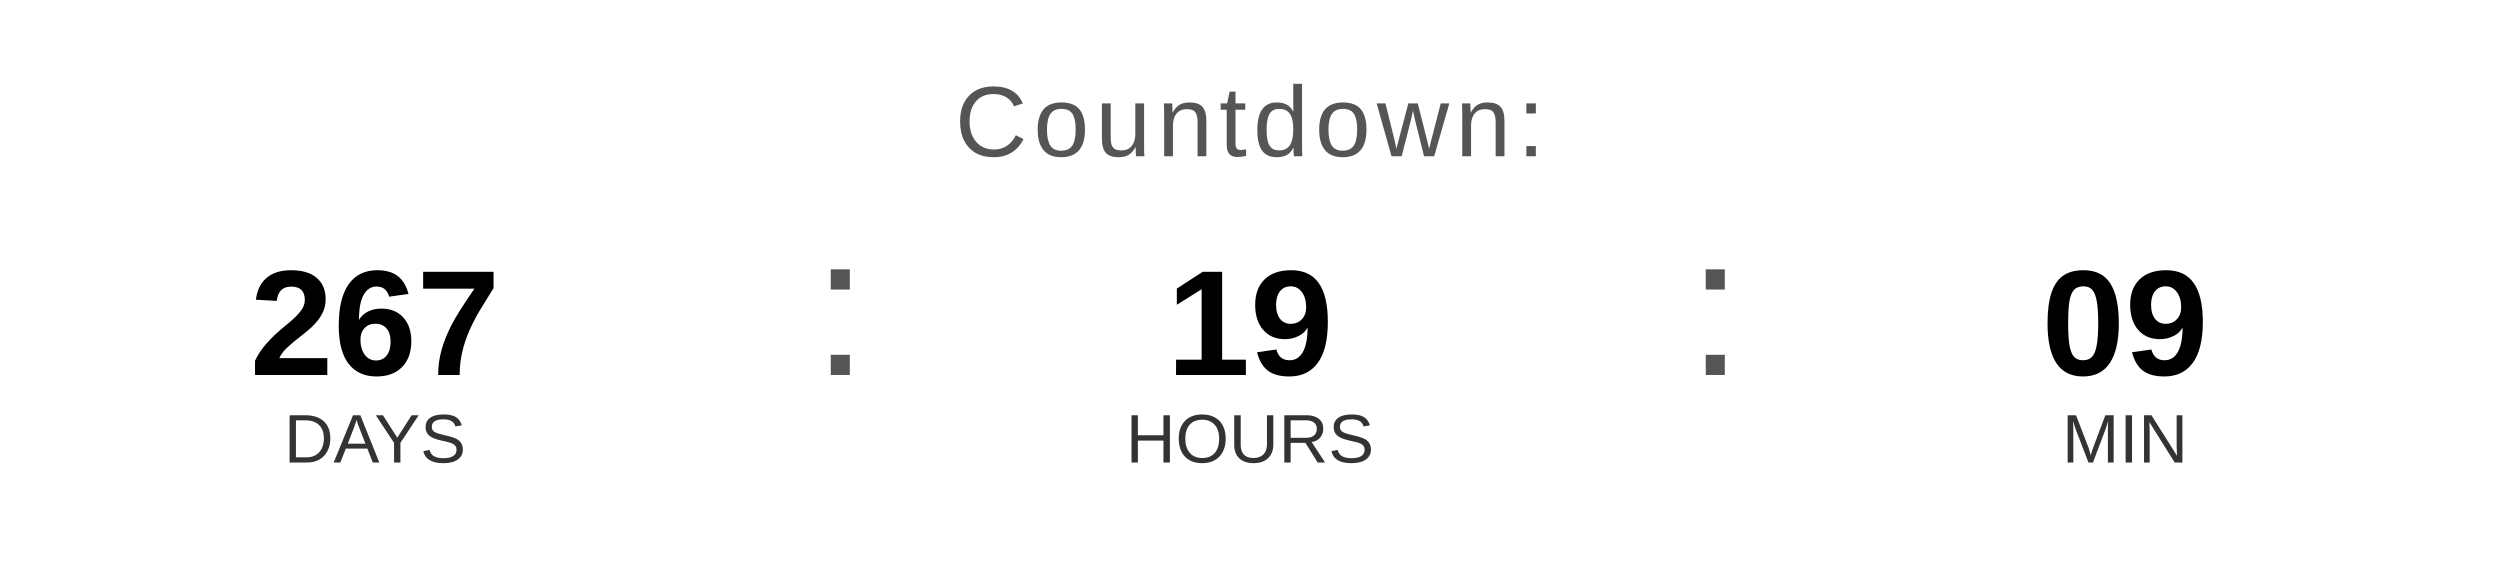
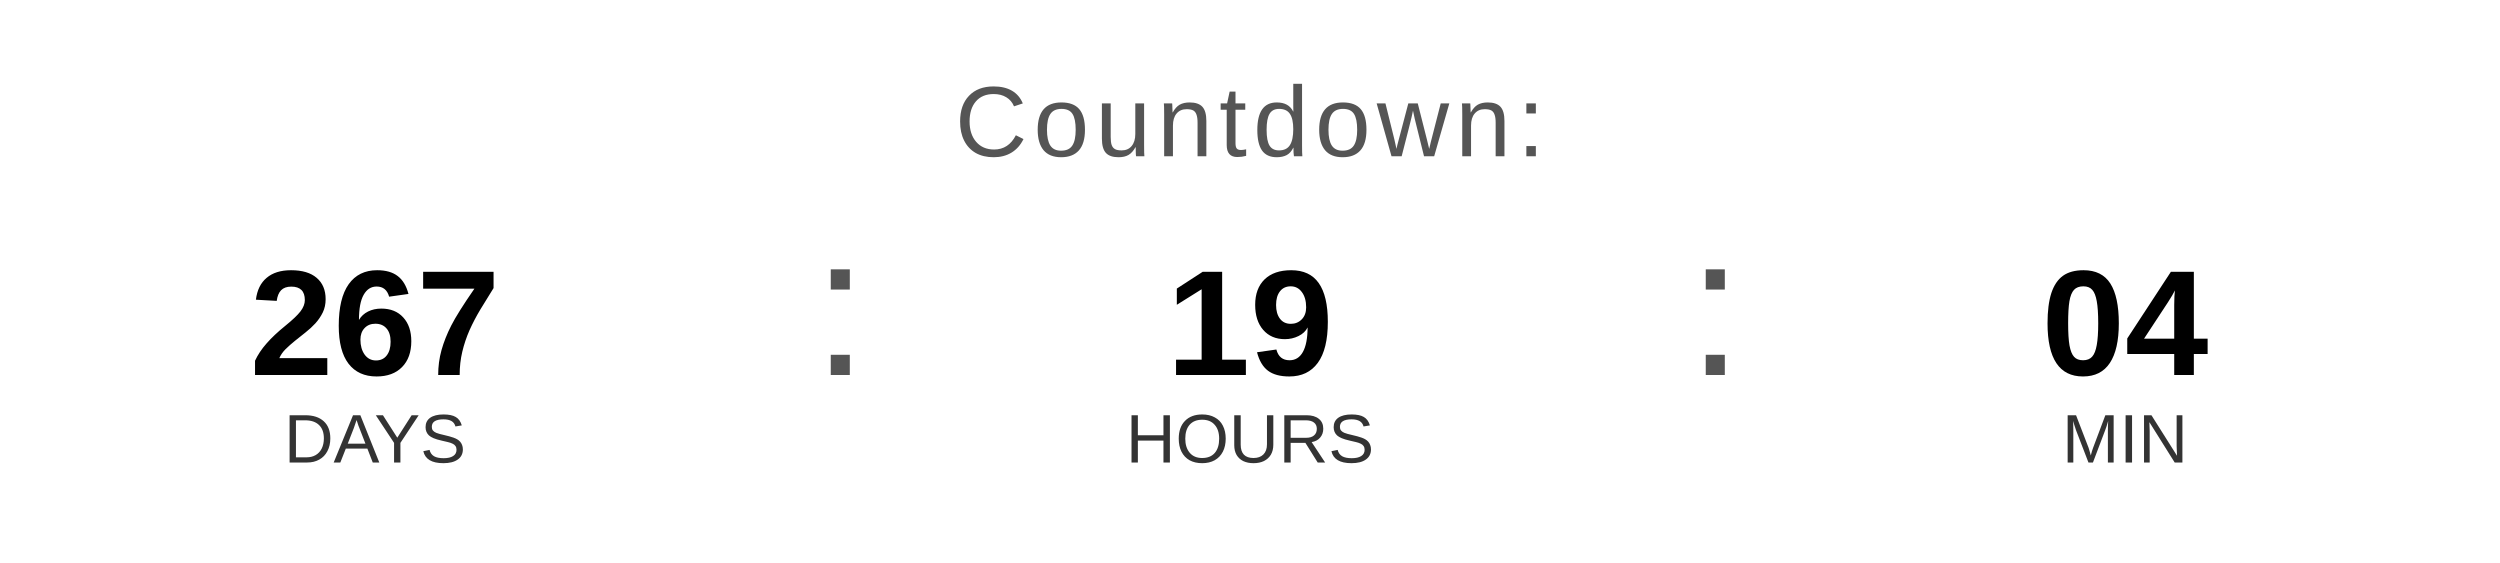
<svg xmlns="http://www.w3.org/2000/svg" width="400" height="90" viewBox="0 0 400 90">
  <text x="200" y="25" font-family="Arial, Helvetica, sans-serif" font-size="16" fill="#555555" text-anchor="middle" letter-spacing="1">
    Countdown:
  </text>
  <text x="60" y="60" font-family="Arial, Helvetica, sans-serif" font-size="24" font-weight="bold" fill="#000000" text-anchor="middle">267</text>
  <text x="60" y="74" font-family="Arial, Helvetica, sans-serif" font-size="11" fill="#333333" text-anchor="middle">DAYS</text>
  <text x="130" y="60" font-family="Arial, sans-serif" font-size="32" fill="#555555">:</text>
  <text x="200" y="60" font-family="Arial, Helvetica, sans-serif" font-size="24" font-weight="bold" fill="#000000" text-anchor="middle">19</text>
  <text x="200" y="74" font-family="Arial, Helvetica, sans-serif" font-size="11" fill="#333333" text-anchor="middle">HOURS</text>
  <text x="270" y="60" font-family="Arial, sans-serif" font-size="32" fill="#555555">:</text>
-   <text x="340" y="60" font-family="Arial, Helvetica, sans-serif" font-size="24" font-weight="bold" fill="#000000" text-anchor="middle">09</text>
+   <text x="340" y="60" font-family="Arial, Helvetica, sans-serif" font-size="24" font-weight="bold" fill="#000000" text-anchor="middle">04</text>
  <text x="340" y="74" font-family="Arial, Helvetica, sans-serif" font-size="11" fill="#333333" text-anchor="middle">MIN</text>
</svg>
